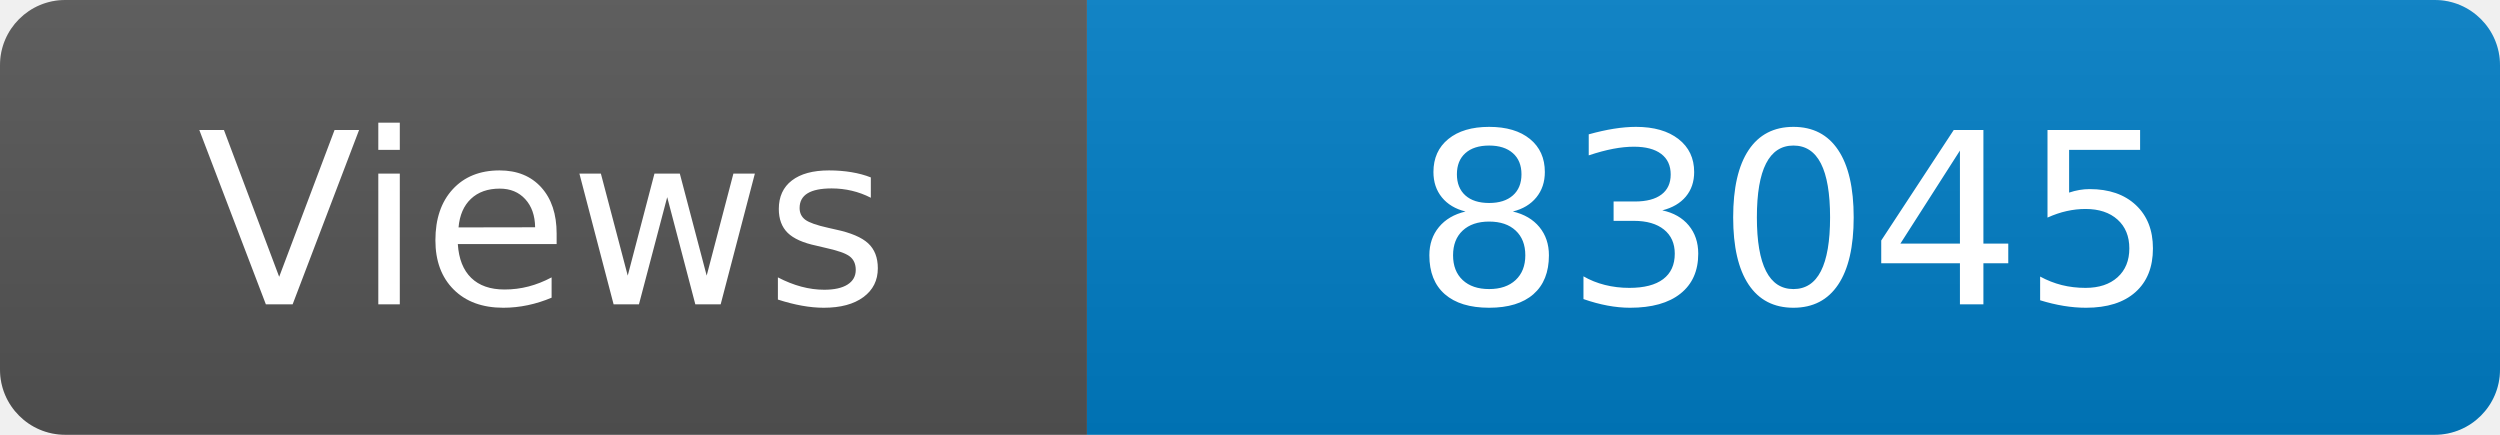
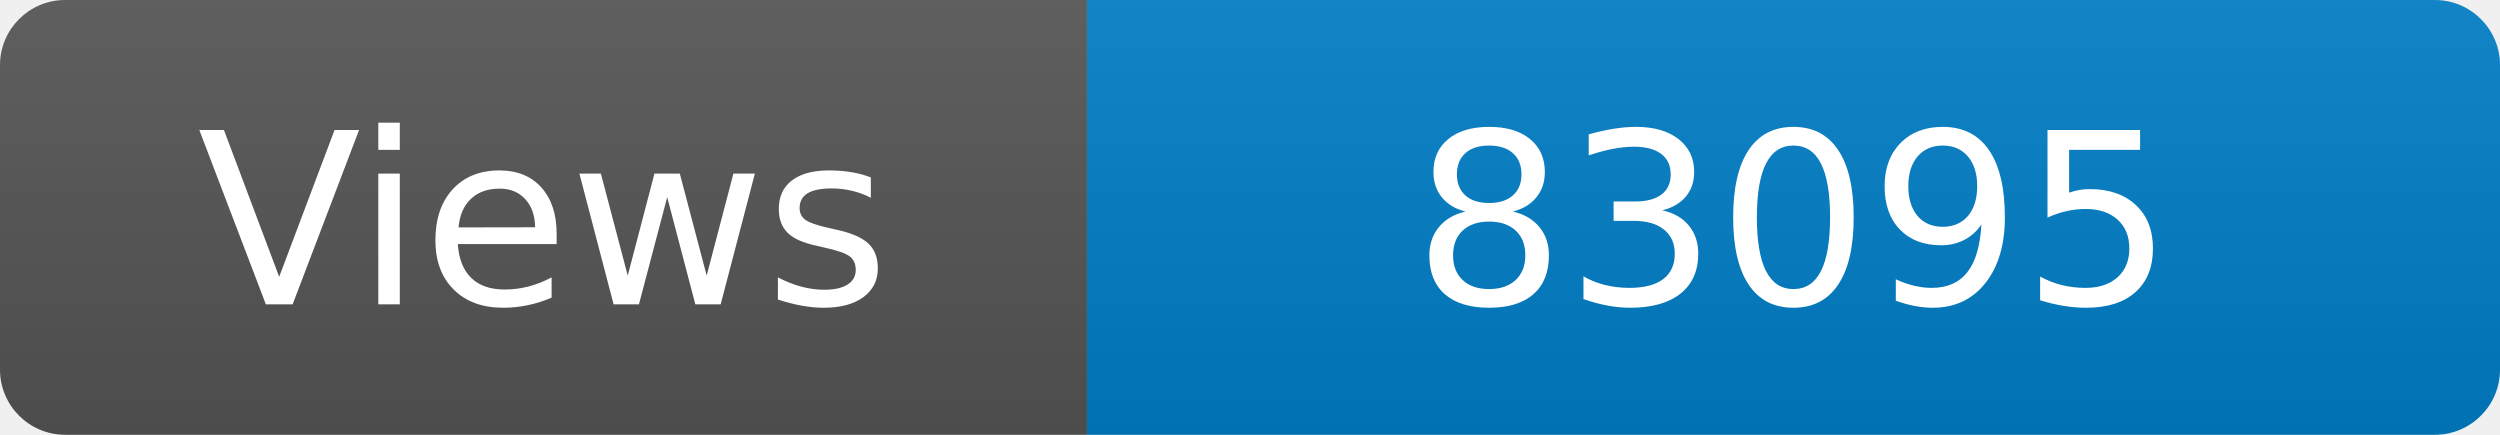
<svg xmlns="http://www.w3.org/2000/svg" width="115" height="20" role="img" aria-label="Maintained?: yes">
  <linearGradient id="s" x2="0" y2="100%">
    <stop offset="0" stop-color="#bbb" stop-opacity=".1" />
    <stop offset="1" stop-opacity=".1" />
  </linearGradient>
  <clipPath id="r">
    <rect width="115" height="20" rx="3" fill="#fff" />
  </clipPath>
  <g clip-path="url(#r)">
    <rect width="50" height="20" fill="#555" />
    <rect x="50" width="160" height="20" fill="#007ec6" />
    <rect width="115" height="20" fill="url(#s)" />
  </g>
  <g fill="#fff" text-anchor="middle" font-family="Verdana,Geneva,DejaVu Sans,sans-serif" font-size="110">
    <text x="250" y="140" transform="scale(.1)" fill="#fff">Views</text>
-     <text x="825" y="140" transform="scale(.1)" fill="#fff">83045</text>
+     <text x="825" y="140" transform="scale(.1)" fill="#fff">83095</text>
  </g>
</svg>
